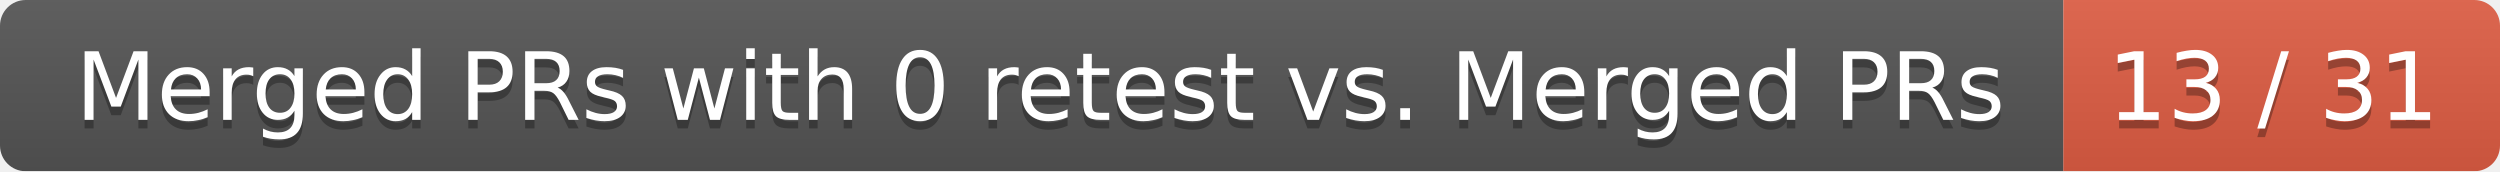
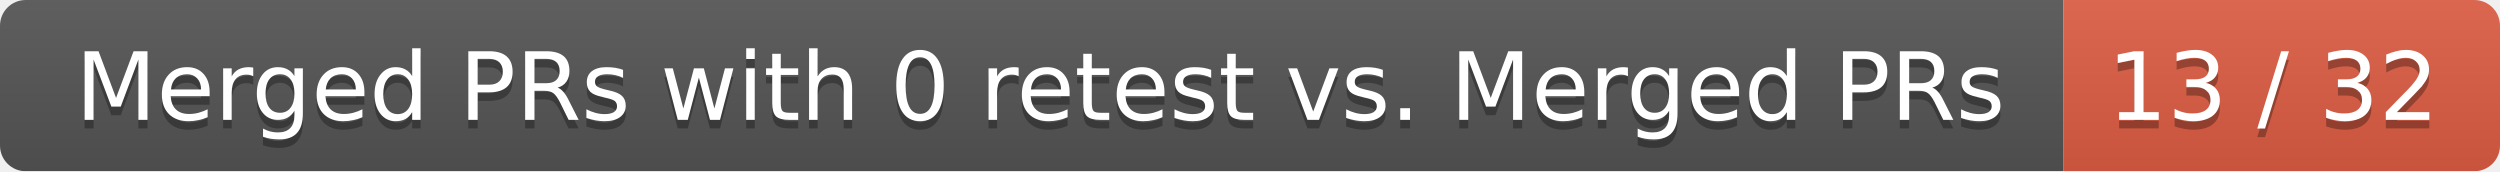
<svg xmlns="http://www.w3.org/2000/svg" width="292" height="20">
  <linearGradient id="smooth" x2="0" y2="100%">
    <stop offset="0" stop-color="#bbb" stop-opacity=".1" />
    <stop offset="1" stop-opacity=".1" />
  </linearGradient>
  <mask id="round">
    <rect width="292" height="20" rx="3" fill="#fff" />
  </mask>
  <g mask="url(#round)">
    <rect width="241" height="20" fill="#555" />
    <rect x="241" width="51" height="20" fill="#e05d44" />
    <rect width="292" height="20" fill="url(#smooth)" />
  </g>
  <g fill="#fff" text-anchor="middle" font-family="DejaVu Sans,Verdana,Geneva,sans-serif" font-size="11">
    <text x="121.5" y="15" fill="#010101" fill-opacity=".3">Merged PRs with 0 retest vs. Merged PRs</text>
    <text x="121.5" y="14">Merged PRs with 0 retest vs. Merged PRs</text>
-     <text x="265.5" y="15" fill="#010101" fill-opacity=".3">13 / 31</text>
-     <text x="265.5" y="14">13 / 31</text>
+     <text x="265.5" y="15" fill="#010101" fill-opacity=".3">13 / 32</text>
+     <text x="265.5" y="14">13 / 32</text>
  </g>
</svg>
